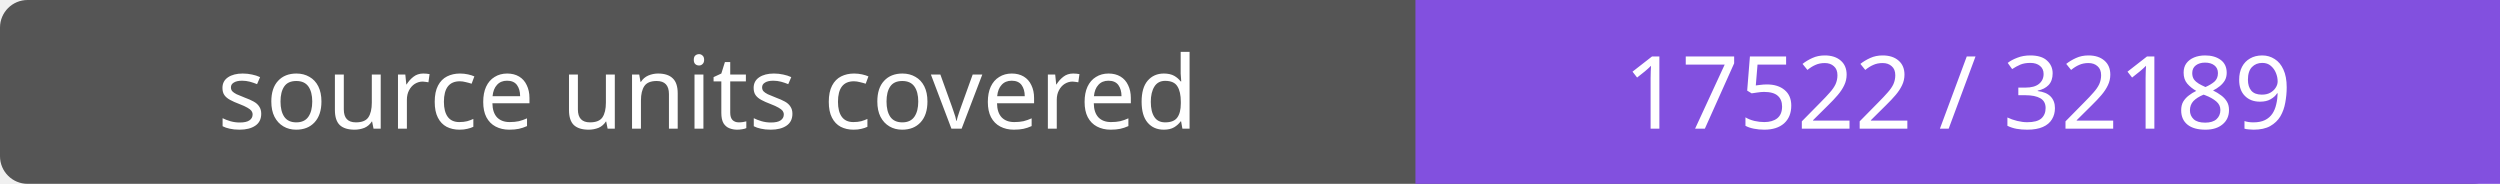
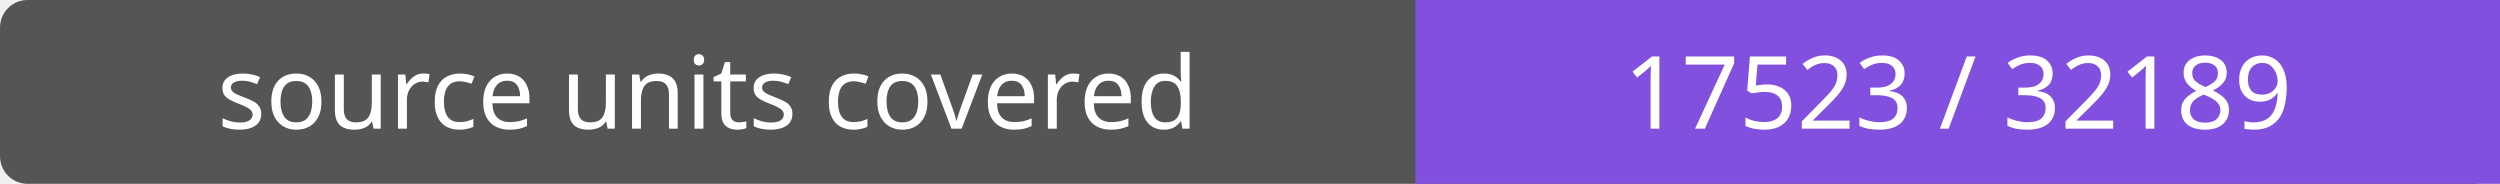
- <svg xmlns="http://www.w3.org/2000/svg" width="272" height="20" role="img" aria-label="source units covered: 17522 / 32189">
+ <svg xmlns="http://www.w3.org/2000/svg" width="272" height="20" role="img" aria-label="source units covered: 17523 / 32189">
  <rect width="272" height="20" rx="3" fill="#555" />
  <path fill="#8250df" d="M154 0h118v20H154z" />
  <g fill="#fff" text-anchor="middle" font-family="Verdana,sans-serif" font-size="11">
    <text x="77.0" y="14">source units covered</text>
-     <text x="213.0" y="14">17522 / 32189</text>
+     <text x="213.0" y="14">17523 / 32189</text>
  </g>
</svg>
